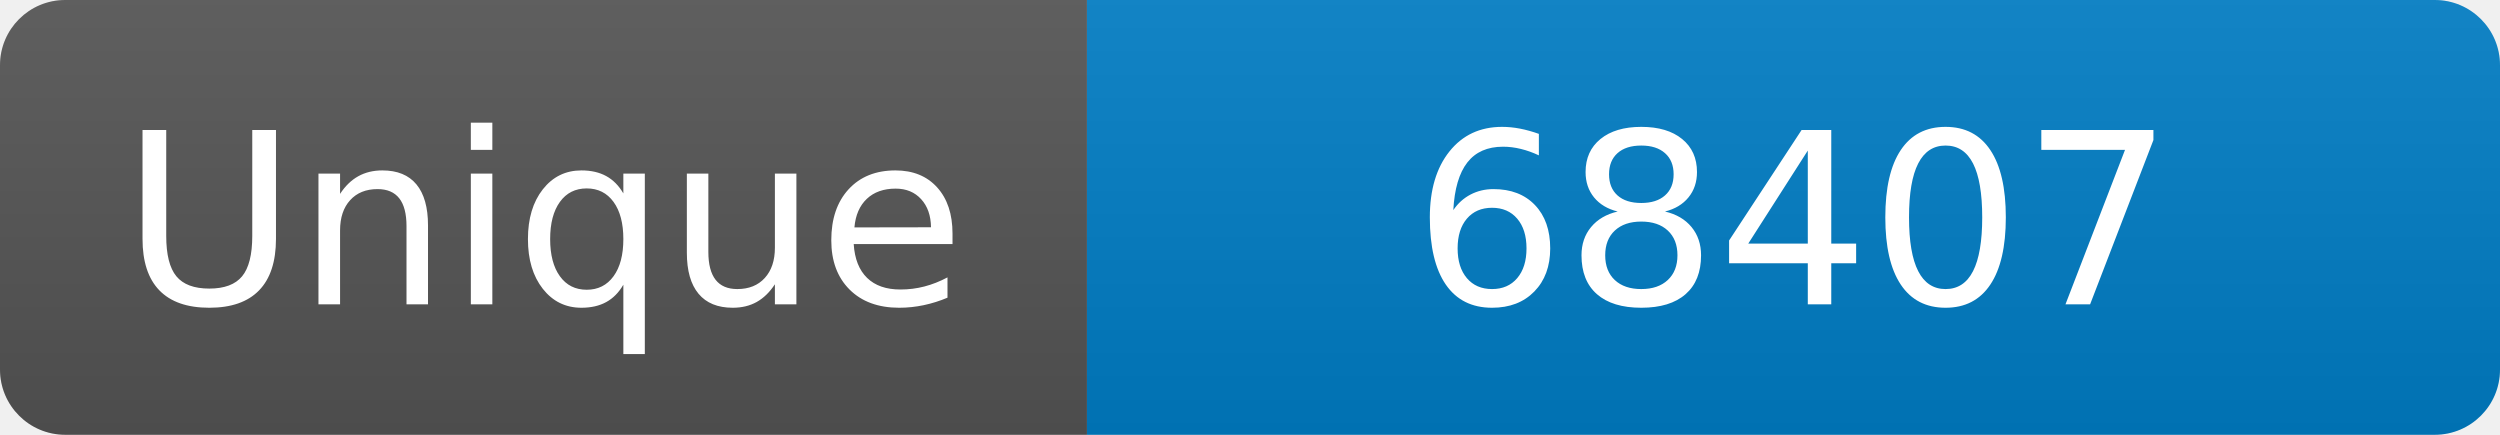
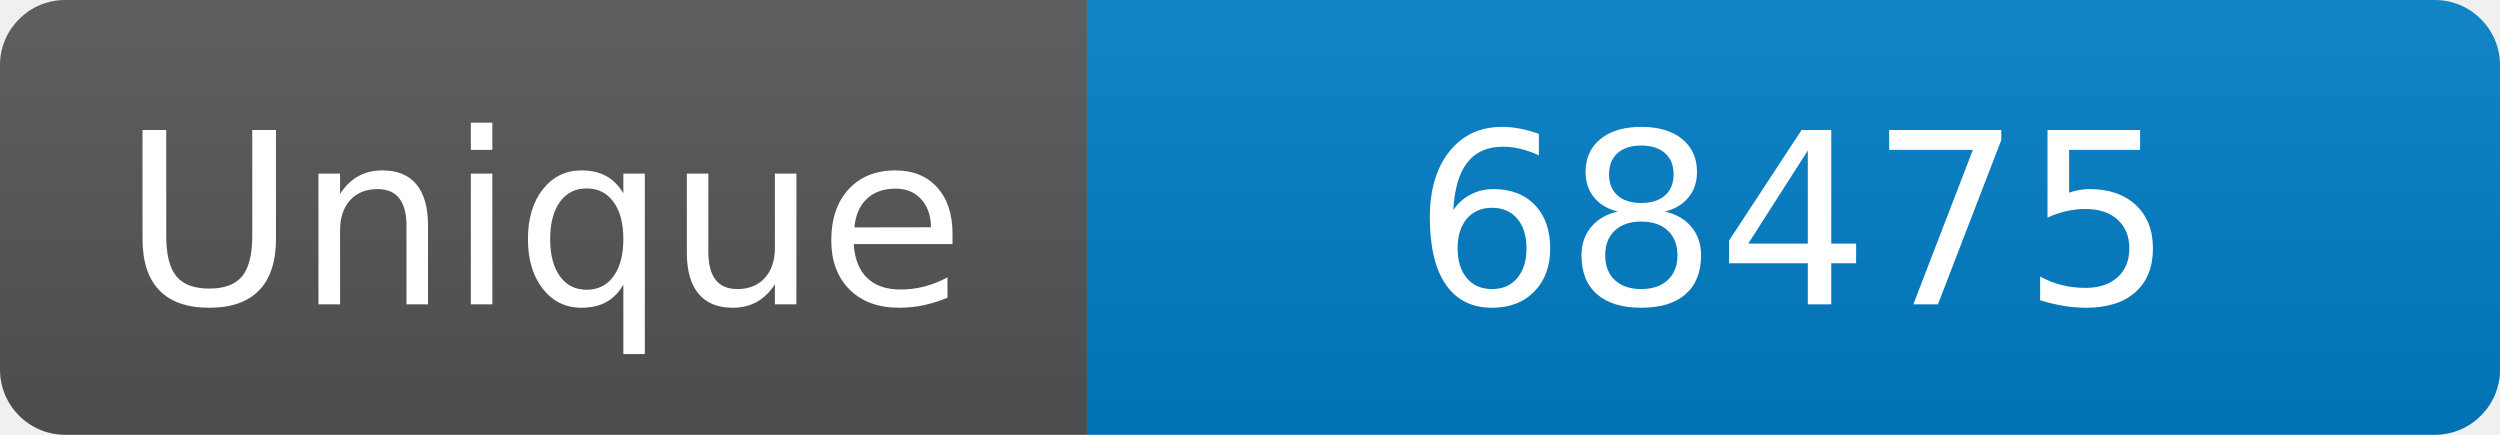
<svg xmlns="http://www.w3.org/2000/svg" width="115" height="20" role="img" aria-label="Maintained?: yes">
  <linearGradient id="s" x2="0" y2="100%">
    <stop offset="0" stop-color="#bbb" stop-opacity=".1" />
    <stop offset="1" stop-opacity=".1" />
  </linearGradient>
  <clipPath id="r">
    <rect width="115" height="20" rx="3" fill="#fff" />
  </clipPath>
  <g clip-path="url(#r)">
    <rect width="50" height="20" fill="#555" />
    <rect x="50" width="160" height="20" fill="#007ec6" />
    <rect width="115" height="20" fill="url(#s)" />
  </g>
  <g fill="#fff" text-anchor="middle" font-family="Verdana,Geneva,DejaVu Sans,sans-serif" font-size="110">
    <text x="250" y="140" transform="scale(.1)" fill="#fff">Unique</text>
-     <text x="825" y="140" transform="scale(.1)" fill="#fff">68407</text>
+     <text x="825" y="140" transform="scale(.1)" fill="#fff">68475</text>
  </g>
</svg>
